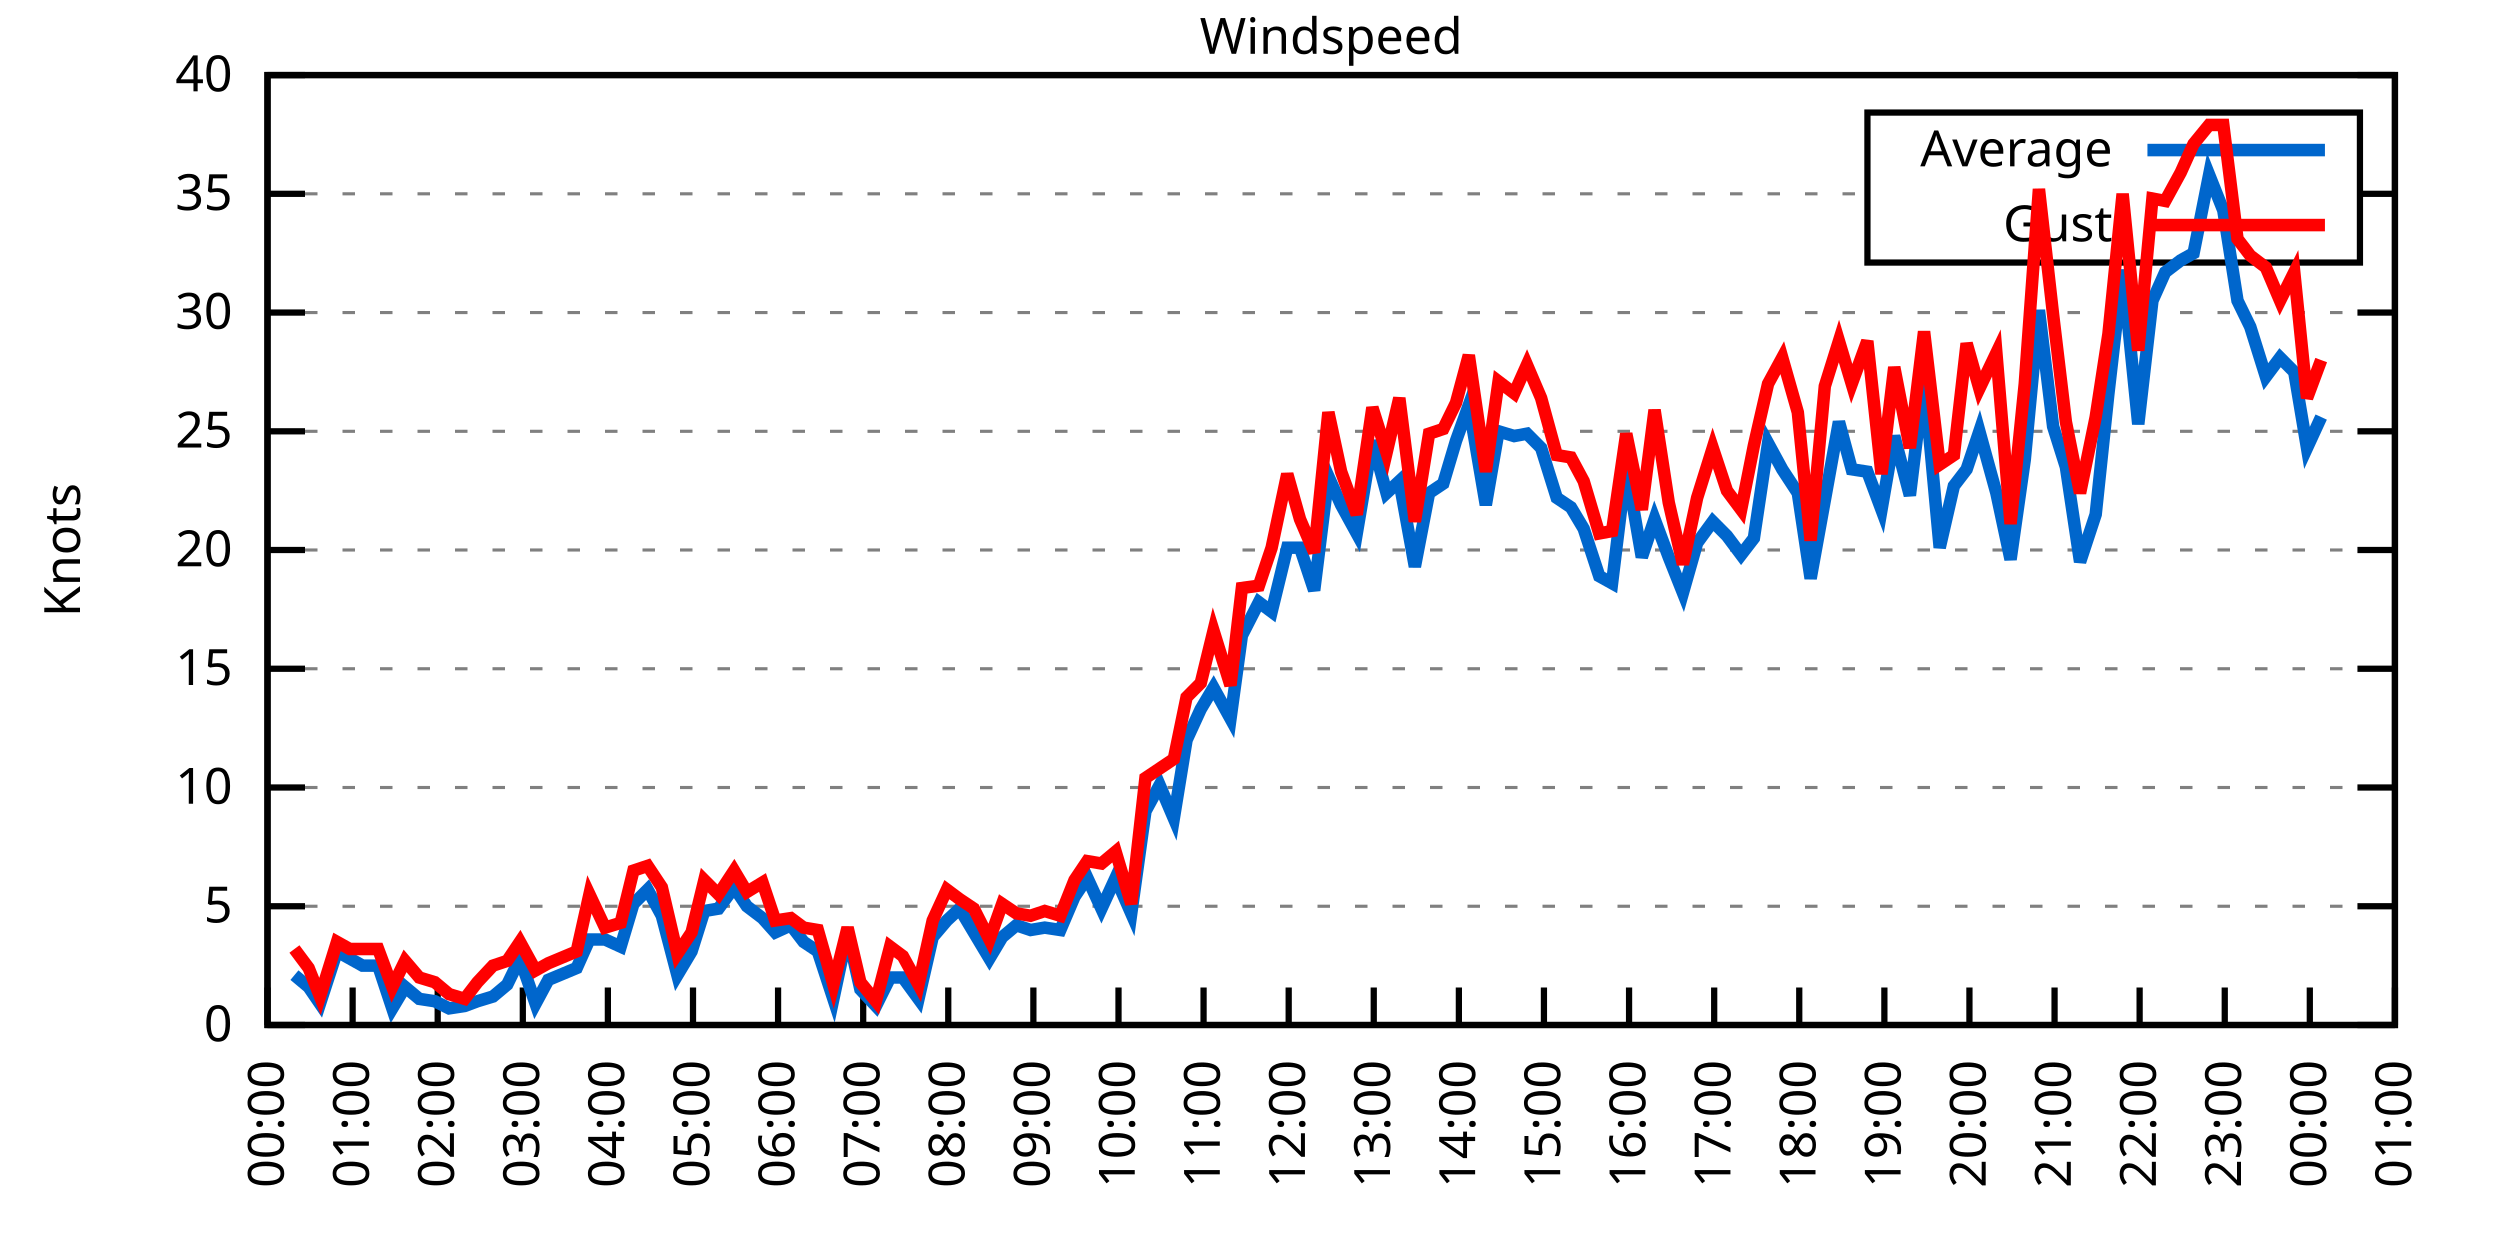
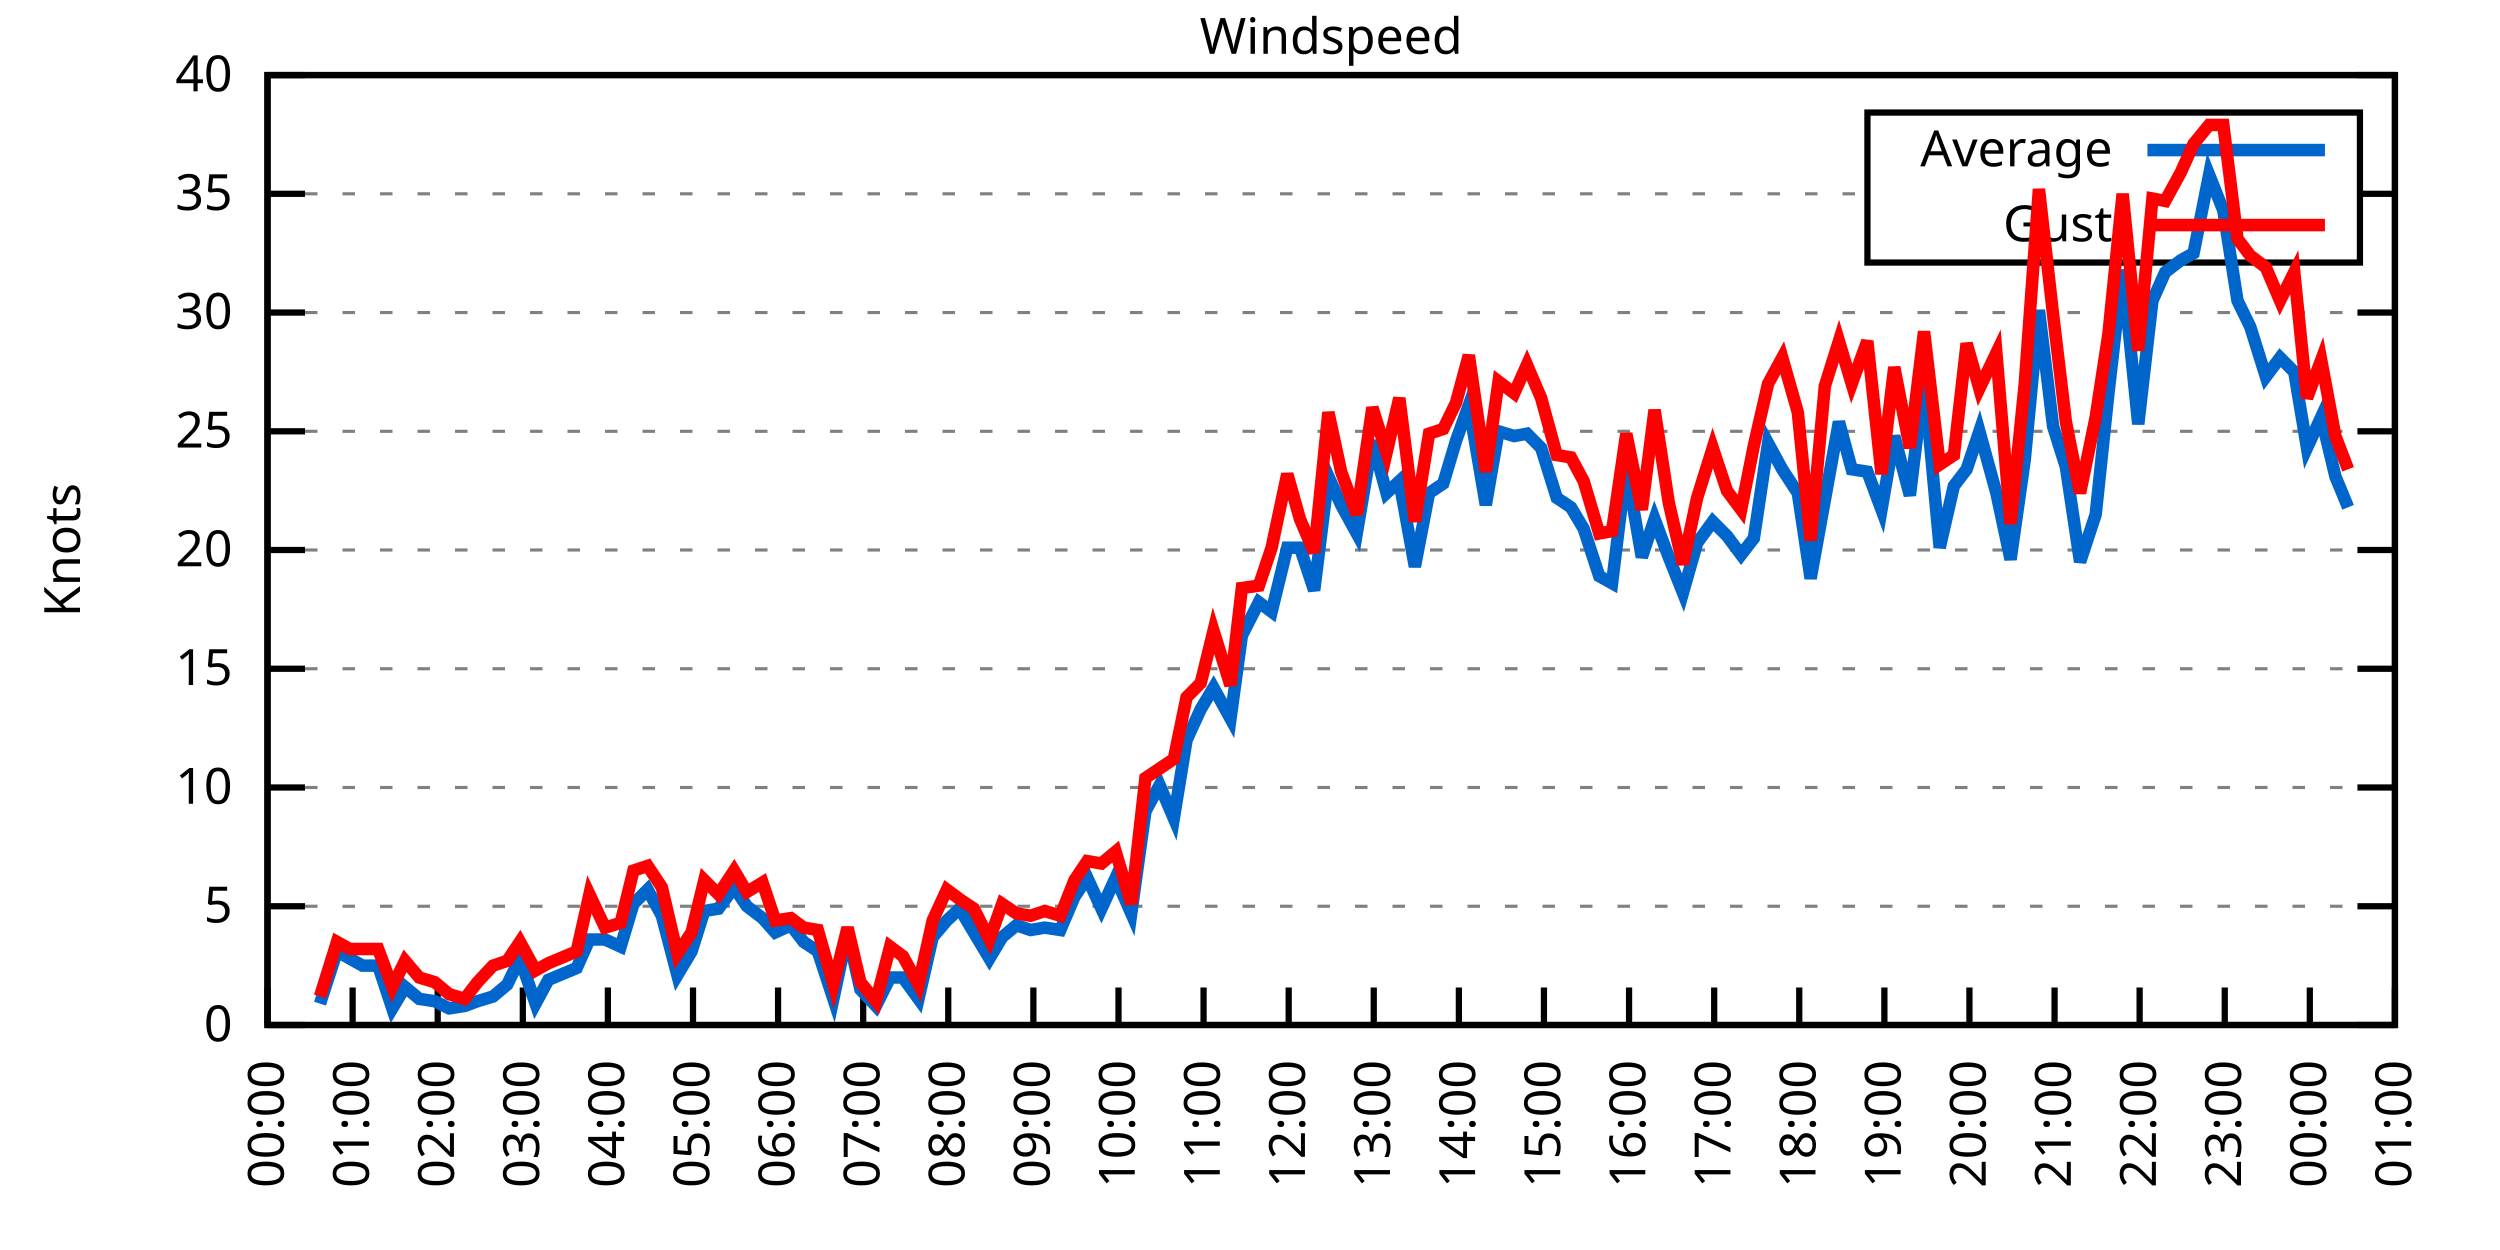
<svg xmlns="http://www.w3.org/2000/svg" xmlns:xlink="http://www.w3.org/1999/xlink" width="400" height="200" viewBox="0 0 400 200">
  <g id="gnuplot_canvas">
    <rect x="0" y="0" width="400" height="200" fill="none" />
    <defs>
      <circle id="gpDot" r="0.5" stroke-width="0.5" stroke="currentColor" />
      <path id="gpPt0" stroke-width="0.333" stroke="currentColor" d="M-1,0 h2 M0,-1 v2" />
      <path id="gpPt1" stroke-width="0.333" stroke="currentColor" d="M-1,-1 L1,1 M1,-1 L-1,1" />
      <path id="gpPt2" stroke-width="0.333" stroke="currentColor" d="M-1,0 L1,0 M0,-1 L0,1 M-1,-1 L1,1 M-1,1 L1,-1" />
      <rect id="gpPt3" stroke-width="0.333" stroke="currentColor" x="-1" y="-1" width="2" height="2" />
      <rect id="gpPt4" stroke-width="0.333" stroke="currentColor" fill="currentColor" x="-1" y="-1" width="2" height="2" />
      <circle id="gpPt5" stroke-width="0.333" stroke="currentColor" cx="0" cy="0" r="1" />
      <use xlink:href="#gpPt5" id="gpPt6" fill="currentColor" stroke="none" />
      <path id="gpPt7" stroke-width="0.333" stroke="currentColor" d="M0,-1.33 L-1.33,0.67 L1.33,0.67 z" />
      <use xlink:href="#gpPt7" id="gpPt8" fill="currentColor" stroke="none" />
      <use xlink:href="#gpPt7" id="gpPt9" stroke="currentColor" transform="rotate(180)" />
      <use xlink:href="#gpPt9" id="gpPt10" fill="currentColor" stroke="none" />
      <use xlink:href="#gpPt3" id="gpPt11" stroke="currentColor" transform="rotate(45)" />
      <use xlink:href="#gpPt11" id="gpPt12" fill="currentColor" stroke="none" />
      <path id="gpPt13" stroke-width="0.333" stroke="currentColor" d="M0,1.330 L1.265,0.411 L0.782,-1.067 L-0.782,-1.076 L-1.265,0.411 z" />
      <use xlink:href="#gpPt13" id="gpPt14" fill="currentColor" stroke="none" />
      <filter id="textbox" filterUnits="objectBoundingBox" x="0" y="0" height="1" width="1">
        <feFlood flood-color="white" flood-opacity="1" result="bgnd" />
        <feComposite in="SourceGraphic" in2="bgnd" operator="atop" />
      </filter>
      <filter id="greybox" filterUnits="objectBoundingBox" x="0" y="0" height="1" width="1">
        <feFlood flood-color="lightgrey" flood-opacity="1" result="grey" />
        <feComposite in="SourceGraphic" in2="grey" operator="atop" />
      </filter>
    </defs>
    <g fill="none" color="white" stroke="currentColor" stroke-width="1.00" stroke-linecap="butt" stroke-linejoin="miter">
</g>
    <g fill="none" color="black" stroke="currentColor" stroke-width="1.00" stroke-linecap="butt" stroke-linejoin="miter">
      <g stroke="none" shape-rendering="crispEdges">
        <polygon fill="rgb(255, 255, 255)" points="42.80,164.00 383.18,164.00 383.18,12.02 42.80,12.02 " />
      </g>
    </g>
    <g fill="none" color="black" stroke="currentColor" stroke-width="1.00" stroke-linecap="butt" stroke-linejoin="miter">
</g>
    <g fill="none" color="black" stroke="black" stroke-width="0.50" stroke-linecap="butt" stroke-linejoin="miter">
</g>
    <g fill="none" color="gray" stroke="currentColor" stroke-width="0.50" stroke-linecap="butt" stroke-linejoin="miter">
      <path stroke="gray" stroke-dasharray="2,4" class="gridline" d="M42.80,164.00 L383.19,164.00  " />
    </g>
    <g fill="none" color="gray" stroke="gray" stroke-width="1.00" stroke-linecap="butt" stroke-linejoin="miter">
</g>
    <g fill="none" color="black" stroke="currentColor" stroke-width="1.00" stroke-linecap="butt" stroke-linejoin="miter">
      <path stroke="black" d="M42.80,164.00 L48.80,164.00 M383.19,164.00 L377.19,164.00  " />
      <g transform="translate(37.20,166.60)" stroke="none" fill="black" font-family="Sans" font-size="8.00" text-anchor="end">
        <text>
          <tspan font-family="Sans"> 0</tspan>
        </text>
      </g>
    </g>
    <g fill="none" color="black" stroke="currentColor" stroke-width="1.00" stroke-linecap="butt" stroke-linejoin="miter">
</g>
    <g fill="none" color="black" stroke="black" stroke-width="0.50" stroke-linecap="butt" stroke-linejoin="miter">
</g>
    <g fill="none" color="gray" stroke="currentColor" stroke-width="0.50" stroke-linecap="butt" stroke-linejoin="miter">
      <path stroke="gray" stroke-dasharray="2,4" class="gridline" d="M42.80,145.00 L383.19,145.00  " />
    </g>
    <g fill="none" color="gray" stroke="gray" stroke-width="1.00" stroke-linecap="butt" stroke-linejoin="miter">
</g>
    <g fill="none" color="black" stroke="currentColor" stroke-width="1.00" stroke-linecap="butt" stroke-linejoin="miter">
      <path stroke="black" d="M42.80,145.00 L48.80,145.00 M383.19,145.00 L377.19,145.00  " />
      <g transform="translate(37.20,147.60)" stroke="none" fill="black" font-family="Sans" font-size="8.00" text-anchor="end">
        <text>
          <tspan font-family="Sans"> 5</tspan>
        </text>
      </g>
    </g>
    <g fill="none" color="black" stroke="currentColor" stroke-width="1.00" stroke-linecap="butt" stroke-linejoin="miter">
</g>
    <g fill="none" color="black" stroke="black" stroke-width="0.50" stroke-linecap="butt" stroke-linejoin="miter">
</g>
    <g fill="none" color="gray" stroke="currentColor" stroke-width="0.50" stroke-linecap="butt" stroke-linejoin="miter">
      <path stroke="gray" stroke-dasharray="2,4" class="gridline" d="M42.80,126.00 L383.19,126.00  " />
    </g>
    <g fill="none" color="gray" stroke="gray" stroke-width="1.00" stroke-linecap="butt" stroke-linejoin="miter">
</g>
    <g fill="none" color="black" stroke="currentColor" stroke-width="1.00" stroke-linecap="butt" stroke-linejoin="miter">
      <path stroke="black" d="M42.80,126.00 L48.80,126.00 M383.19,126.00 L377.19,126.00  " />
      <g transform="translate(37.20,128.60)" stroke="none" fill="black" font-family="Sans" font-size="8.00" text-anchor="end">
        <text>
          <tspan font-family="Sans"> 10</tspan>
        </text>
      </g>
    </g>
    <g fill="none" color="black" stroke="currentColor" stroke-width="1.00" stroke-linecap="butt" stroke-linejoin="miter">
</g>
    <g fill="none" color="black" stroke="black" stroke-width="0.50" stroke-linecap="butt" stroke-linejoin="miter">
</g>
    <g fill="none" color="gray" stroke="currentColor" stroke-width="0.50" stroke-linecap="butt" stroke-linejoin="miter">
      <path stroke="gray" stroke-dasharray="2,4" class="gridline" d="M42.80,107.00 L383.19,107.00  " />
    </g>
    <g fill="none" color="gray" stroke="gray" stroke-width="1.00" stroke-linecap="butt" stroke-linejoin="miter">
</g>
    <g fill="none" color="black" stroke="currentColor" stroke-width="1.00" stroke-linecap="butt" stroke-linejoin="miter">
      <path stroke="black" d="M42.80,107.00 L48.80,107.00 M383.19,107.00 L377.19,107.00  " />
      <g transform="translate(37.20,109.60)" stroke="none" fill="black" font-family="Sans" font-size="8.00" text-anchor="end">
        <text>
          <tspan font-family="Sans"> 15</tspan>
        </text>
      </g>
    </g>
    <g fill="none" color="black" stroke="currentColor" stroke-width="1.00" stroke-linecap="butt" stroke-linejoin="miter">
</g>
    <g fill="none" color="black" stroke="black" stroke-width="0.50" stroke-linecap="butt" stroke-linejoin="miter">
</g>
    <g fill="none" color="gray" stroke="currentColor" stroke-width="0.50" stroke-linecap="butt" stroke-linejoin="miter">
      <path stroke="gray" stroke-dasharray="2,4" class="gridline" d="M42.80,88.00 L383.19,88.00  " />
    </g>
    <g fill="none" color="gray" stroke="gray" stroke-width="1.00" stroke-linecap="butt" stroke-linejoin="miter">
</g>
    <g fill="none" color="black" stroke="currentColor" stroke-width="1.00" stroke-linecap="butt" stroke-linejoin="miter">
      <path stroke="black" d="M42.80,88.00 L48.80,88.00 M383.19,88.00 L377.19,88.00  " />
      <g transform="translate(37.20,90.60)" stroke="none" fill="black" font-family="Sans" font-size="8.00" text-anchor="end">
        <text>
          <tspan font-family="Sans"> 20</tspan>
        </text>
      </g>
    </g>
    <g fill="none" color="black" stroke="currentColor" stroke-width="1.00" stroke-linecap="butt" stroke-linejoin="miter">
</g>
    <g fill="none" color="black" stroke="black" stroke-width="0.50" stroke-linecap="butt" stroke-linejoin="miter">
</g>
    <g fill="none" color="gray" stroke="currentColor" stroke-width="0.50" stroke-linecap="butt" stroke-linejoin="miter">
      <path stroke="gray" stroke-dasharray="2,4" class="gridline" d="M42.80,69.01 L383.19,69.01  " />
    </g>
    <g fill="none" color="gray" stroke="gray" stroke-width="1.00" stroke-linecap="butt" stroke-linejoin="miter">
</g>
    <g fill="none" color="black" stroke="currentColor" stroke-width="1.00" stroke-linecap="butt" stroke-linejoin="miter">
      <path stroke="black" d="M42.80,69.01 L48.80,69.01 M383.19,69.01 L377.19,69.01  " />
      <g transform="translate(37.20,71.61)" stroke="none" fill="black" font-family="Sans" font-size="8.00" text-anchor="end">
        <text>
          <tspan font-family="Sans"> 25</tspan>
        </text>
      </g>
    </g>
    <g fill="none" color="black" stroke="currentColor" stroke-width="1.00" stroke-linecap="butt" stroke-linejoin="miter">
</g>
    <g fill="none" color="black" stroke="black" stroke-width="0.50" stroke-linecap="butt" stroke-linejoin="miter">
</g>
    <g fill="none" color="gray" stroke="currentColor" stroke-width="0.50" stroke-linecap="butt" stroke-linejoin="miter">
      <path stroke="gray" stroke-dasharray="2,4" class="gridline" d="M42.80,50.01 L383.19,50.01  " />
    </g>
    <g fill="none" color="gray" stroke="gray" stroke-width="1.00" stroke-linecap="butt" stroke-linejoin="miter">
</g>
    <g fill="none" color="black" stroke="currentColor" stroke-width="1.00" stroke-linecap="butt" stroke-linejoin="miter">
      <path stroke="black" d="M42.80,50.01 L48.80,50.01 M383.19,50.01 L377.19,50.01  " />
      <g transform="translate(37.20,52.61)" stroke="none" fill="black" font-family="Sans" font-size="8.00" text-anchor="end">
        <text>
          <tspan font-family="Sans"> 30</tspan>
        </text>
      </g>
    </g>
    <g fill="none" color="black" stroke="currentColor" stroke-width="1.00" stroke-linecap="butt" stroke-linejoin="miter">
</g>
    <g fill="none" color="black" stroke="black" stroke-width="0.50" stroke-linecap="butt" stroke-linejoin="miter">
</g>
    <g fill="none" color="gray" stroke="currentColor" stroke-width="0.50" stroke-linecap="butt" stroke-linejoin="miter">
      <path stroke="gray" stroke-dasharray="2,4" class="gridline" d="M42.80,31.01 L298.79,31.01 M377.59,31.01 L383.19,31.01  " />
    </g>
    <g fill="none" color="gray" stroke="gray" stroke-width="1.00" stroke-linecap="butt" stroke-linejoin="miter">
</g>
    <g fill="none" color="black" stroke="currentColor" stroke-width="1.00" stroke-linecap="butt" stroke-linejoin="miter">
      <path stroke="black" d="M42.80,31.01 L48.80,31.01 M383.19,31.01 L377.19,31.01  " />
      <g transform="translate(37.20,33.61)" stroke="none" fill="black" font-family="Sans" font-size="8.00" text-anchor="end">
        <text>
          <tspan font-family="Sans"> 35</tspan>
        </text>
      </g>
    </g>
    <g fill="none" color="black" stroke="currentColor" stroke-width="1.00" stroke-linecap="butt" stroke-linejoin="miter">
</g>
    <g fill="none" color="black" stroke="black" stroke-width="0.50" stroke-linecap="butt" stroke-linejoin="miter">
</g>
    <g fill="none" color="gray" stroke="currentColor" stroke-width="0.50" stroke-linecap="butt" stroke-linejoin="miter">
      <path stroke="gray" stroke-dasharray="2,4" class="gridline" d="M42.80,12.01 L383.19,12.01  " />
    </g>
    <g fill="none" color="gray" stroke="gray" stroke-width="1.00" stroke-linecap="butt" stroke-linejoin="miter">
</g>
    <g fill="none" color="black" stroke="currentColor" stroke-width="1.00" stroke-linecap="butt" stroke-linejoin="miter">
      <path stroke="black" d="M42.80,12.01 L48.80,12.01 M383.19,12.01 L377.19,12.01  " />
      <g transform="translate(37.20,14.61)" stroke="none" fill="black" font-family="Sans" font-size="8.00" text-anchor="end">
        <text>
          <tspan font-family="Sans"> 40</tspan>
        </text>
      </g>
    </g>
    <g fill="none" color="black" stroke="currentColor" stroke-width="1.00" stroke-linecap="butt" stroke-linejoin="miter">
      <path stroke="black" d="M42.80,164.00 L42.80,158.00  " />
      <g transform="translate(45.40,169.60) rotate(270.00)" stroke="none" fill="black" font-family="Sans" font-size="8.00" text-anchor="end">
        <text>
          <tspan font-family="Sans">00:00</tspan>
        </text>
      </g>
    </g>
    <g fill="none" color="black" stroke="currentColor" stroke-width="1.00" stroke-linecap="butt" stroke-linejoin="miter">
      <path stroke="black" d="M56.42,164.00 L56.42,158.00  " />
      <g transform="translate(59.02,169.60) rotate(270.00)" stroke="none" fill="black" font-family="Sans" font-size="8.00" text-anchor="end">
        <text>
          <tspan font-family="Sans">01:00</tspan>
        </text>
      </g>
    </g>
    <g fill="none" color="black" stroke="currentColor" stroke-width="1.00" stroke-linecap="butt" stroke-linejoin="miter">
      <path stroke="black" d="M70.03,164.00 L70.03,158.00  " />
      <g transform="translate(72.63,169.60) rotate(270.00)" stroke="none" fill="black" font-family="Sans" font-size="8.00" text-anchor="end">
        <text>
          <tspan font-family="Sans">02:00</tspan>
        </text>
      </g>
    </g>
    <g fill="none" color="black" stroke="currentColor" stroke-width="1.00" stroke-linecap="butt" stroke-linejoin="miter">
      <path stroke="black" d="M83.65,164.00 L83.65,158.00  " />
      <g transform="translate(86.25,169.60) rotate(270.00)" stroke="none" fill="black" font-family="Sans" font-size="8.00" text-anchor="end">
        <text>
          <tspan font-family="Sans">03:00</tspan>
        </text>
      </g>
    </g>
    <g fill="none" color="black" stroke="currentColor" stroke-width="1.00" stroke-linecap="butt" stroke-linejoin="miter">
      <path stroke="black" d="M97.26,164.00 L97.26,158.00  " />
      <g transform="translate(99.86,169.60) rotate(270.00)" stroke="none" fill="black" font-family="Sans" font-size="8.00" text-anchor="end">
        <text>
          <tspan font-family="Sans">04:00</tspan>
        </text>
      </g>
    </g>
    <g fill="none" color="black" stroke="currentColor" stroke-width="1.00" stroke-linecap="butt" stroke-linejoin="miter">
      <path stroke="black" d="M110.88,164.00 L110.88,158.00  " />
      <g transform="translate(113.48,169.60) rotate(270.00)" stroke="none" fill="black" font-family="Sans" font-size="8.00" text-anchor="end">
        <text>
          <tspan font-family="Sans">05:00</tspan>
        </text>
      </g>
    </g>
    <g fill="none" color="black" stroke="currentColor" stroke-width="1.00" stroke-linecap="butt" stroke-linejoin="miter">
      <path stroke="black" d="M124.49,164.00 L124.49,158.00  " />
      <g transform="translate(127.09,169.60) rotate(270.00)" stroke="none" fill="black" font-family="Sans" font-size="8.00" text-anchor="end">
        <text>
          <tspan font-family="Sans">06:00</tspan>
        </text>
      </g>
    </g>
    <g fill="none" color="black" stroke="currentColor" stroke-width="1.00" stroke-linecap="butt" stroke-linejoin="miter">
      <path stroke="black" d="M138.11,164.00 L138.11,158.00  " />
      <g transform="translate(140.71,169.60) rotate(270.00)" stroke="none" fill="black" font-family="Sans" font-size="8.00" text-anchor="end">
        <text>
          <tspan font-family="Sans">07:00</tspan>
        </text>
      </g>
    </g>
    <g fill="none" color="black" stroke="currentColor" stroke-width="1.00" stroke-linecap="butt" stroke-linejoin="miter">
      <path stroke="black" d="M151.72,164.00 L151.72,158.00  " />
      <g transform="translate(154.32,169.60) rotate(270.00)" stroke="none" fill="black" font-family="Sans" font-size="8.00" text-anchor="end">
        <text>
          <tspan font-family="Sans">08:00</tspan>
        </text>
      </g>
    </g>
    <g fill="none" color="black" stroke="currentColor" stroke-width="1.00" stroke-linecap="butt" stroke-linejoin="miter">
      <path stroke="black" d="M165.34,164.00 L165.34,158.00  " />
      <g transform="translate(167.94,169.60) rotate(270.00)" stroke="none" fill="black" font-family="Sans" font-size="8.00" text-anchor="end">
        <text>
          <tspan font-family="Sans">09:00</tspan>
        </text>
      </g>
    </g>
    <g fill="none" color="black" stroke="currentColor" stroke-width="1.00" stroke-linecap="butt" stroke-linejoin="miter">
      <path stroke="black" d="M178.96,164.00 L178.96,158.00  " />
      <g transform="translate(181.56,169.60) rotate(270.00)" stroke="none" fill="black" font-family="Sans" font-size="8.00" text-anchor="end">
        <text>
          <tspan font-family="Sans">10:00</tspan>
        </text>
      </g>
    </g>
    <g fill="none" color="black" stroke="currentColor" stroke-width="1.00" stroke-linecap="butt" stroke-linejoin="miter">
      <path stroke="black" d="M192.57,164.00 L192.57,158.00  " />
      <g transform="translate(195.17,169.60) rotate(270.00)" stroke="none" fill="black" font-family="Sans" font-size="8.00" text-anchor="end">
        <text>
          <tspan font-family="Sans">11:00</tspan>
        </text>
      </g>
    </g>
    <g fill="none" color="black" stroke="currentColor" stroke-width="1.00" stroke-linecap="butt" stroke-linejoin="miter">
      <path stroke="black" d="M206.19,164.00 L206.19,158.00  " />
      <g transform="translate(208.79,169.60) rotate(270.00)" stroke="none" fill="black" font-family="Sans" font-size="8.00" text-anchor="end">
        <text>
          <tspan font-family="Sans">12:00</tspan>
        </text>
      </g>
    </g>
    <g fill="none" color="black" stroke="currentColor" stroke-width="1.00" stroke-linecap="butt" stroke-linejoin="miter">
      <path stroke="black" d="M219.80,164.00 L219.80,158.00  " />
      <g transform="translate(222.40,169.60) rotate(270.00)" stroke="none" fill="black" font-family="Sans" font-size="8.00" text-anchor="end">
        <text>
          <tspan font-family="Sans">13:00</tspan>
        </text>
      </g>
    </g>
    <g fill="none" color="black" stroke="currentColor" stroke-width="1.00" stroke-linecap="butt" stroke-linejoin="miter">
      <path stroke="black" d="M233.42,164.00 L233.42,158.00  " />
      <g transform="translate(236.02,169.60) rotate(270.00)" stroke="none" fill="black" font-family="Sans" font-size="8.00" text-anchor="end">
        <text>
          <tspan font-family="Sans">14:00</tspan>
        </text>
      </g>
    </g>
    <g fill="none" color="black" stroke="currentColor" stroke-width="1.00" stroke-linecap="butt" stroke-linejoin="miter">
      <path stroke="black" d="M247.03,164.00 L247.03,158.00  " />
      <g transform="translate(249.63,169.60) rotate(270.00)" stroke="none" fill="black" font-family="Sans" font-size="8.00" text-anchor="end">
        <text>
          <tspan font-family="Sans">15:00</tspan>
        </text>
      </g>
    </g>
    <g fill="none" color="black" stroke="currentColor" stroke-width="1.00" stroke-linecap="butt" stroke-linejoin="miter">
      <path stroke="black" d="M260.65,164.00 L260.65,158.00  " />
      <g transform="translate(263.25,169.60) rotate(270.00)" stroke="none" fill="black" font-family="Sans" font-size="8.00" text-anchor="end">
        <text>
          <tspan font-family="Sans">16:00</tspan>
        </text>
      </g>
    </g>
    <g fill="none" color="black" stroke="currentColor" stroke-width="1.00" stroke-linecap="butt" stroke-linejoin="miter">
      <path stroke="black" d="M274.27,164.00 L274.27,158.00  " />
      <g transform="translate(276.87,169.60) rotate(270.00)" stroke="none" fill="black" font-family="Sans" font-size="8.00" text-anchor="end">
        <text>
          <tspan font-family="Sans">17:00</tspan>
        </text>
      </g>
    </g>
    <g fill="none" color="black" stroke="currentColor" stroke-width="1.00" stroke-linecap="butt" stroke-linejoin="miter">
      <path stroke="black" d="M287.88,164.00 L287.88,158.00  " />
      <g transform="translate(290.48,169.60) rotate(270.00)" stroke="none" fill="black" font-family="Sans" font-size="8.00" text-anchor="end">
        <text>
          <tspan font-family="Sans">18:00</tspan>
        </text>
      </g>
    </g>
    <g fill="none" color="black" stroke="currentColor" stroke-width="1.00" stroke-linecap="butt" stroke-linejoin="miter">
      <path stroke="black" d="M301.50,164.00 L301.50,158.00  " />
      <g transform="translate(304.10,169.60) rotate(270.00)" stroke="none" fill="black" font-family="Sans" font-size="8.00" text-anchor="end">
        <text>
          <tspan font-family="Sans">19:00</tspan>
        </text>
      </g>
    </g>
    <g fill="none" color="black" stroke="currentColor" stroke-width="1.00" stroke-linecap="butt" stroke-linejoin="miter">
      <path stroke="black" d="M315.11,164.00 L315.11,158.00  " />
      <g transform="translate(317.71,169.60) rotate(270.00)" stroke="none" fill="black" font-family="Sans" font-size="8.00" text-anchor="end">
        <text>
          <tspan font-family="Sans">20:00</tspan>
        </text>
      </g>
    </g>
    <g fill="none" color="black" stroke="currentColor" stroke-width="1.00" stroke-linecap="butt" stroke-linejoin="miter">
      <path stroke="black" d="M328.73,164.00 L328.73,158.00  " />
      <g transform="translate(331.33,169.60) rotate(270.00)" stroke="none" fill="black" font-family="Sans" font-size="8.00" text-anchor="end">
        <text>
          <tspan font-family="Sans">21:00</tspan>
        </text>
      </g>
    </g>
    <g fill="none" color="black" stroke="currentColor" stroke-width="1.00" stroke-linecap="butt" stroke-linejoin="miter">
      <path stroke="black" d="M342.34,164.00 L342.34,158.00  " />
      <g transform="translate(344.94,169.60) rotate(270.00)" stroke="none" fill="black" font-family="Sans" font-size="8.00" text-anchor="end">
        <text>
          <tspan font-family="Sans">22:00</tspan>
        </text>
      </g>
    </g>
    <g fill="none" color="black" stroke="currentColor" stroke-width="1.00" stroke-linecap="butt" stroke-linejoin="miter">
      <path stroke="black" d="M355.96,164.00 L355.96,158.00  " />
      <g transform="translate(358.56,169.60) rotate(270.00)" stroke="none" fill="black" font-family="Sans" font-size="8.00" text-anchor="end">
        <text>
          <tspan font-family="Sans">23:00</tspan>
        </text>
      </g>
    </g>
    <g fill="none" color="black" stroke="currentColor" stroke-width="1.00" stroke-linecap="butt" stroke-linejoin="miter">
      <path stroke="black" d="M369.57,164.00 L369.57,158.00  " />
      <g transform="translate(372.17,169.60) rotate(270.00)" stroke="none" fill="black" font-family="Sans" font-size="8.00" text-anchor="end">
        <text>
          <tspan font-family="Sans">00:00</tspan>
        </text>
      </g>
    </g>
    <g fill="none" color="black" stroke="currentColor" stroke-width="1.00" stroke-linecap="butt" stroke-linejoin="miter">
      <path stroke="black" d="M383.19,164.00 L383.19,158.00  " />
      <g transform="translate(385.79,169.60) rotate(270.00)" stroke="none" fill="black" font-family="Sans" font-size="8.00" text-anchor="end">
        <text>
          <tspan font-family="Sans">01:00</tspan>
        </text>
      </g>
    </g>
    <g fill="none" color="black" stroke="currentColor" stroke-width="1.00" stroke-linecap="butt" stroke-linejoin="miter">
</g>
    <g fill="none" color="black" stroke="currentColor" stroke-width="1.00" stroke-linecap="butt" stroke-linejoin="miter">
      <path stroke="black" d="M42.80,12.01 L42.80,164.00 L383.19,164.00 L383.19,12.01 L42.80,12.01 Z  " />
    </g>
    <g fill="none" color="black" stroke="currentColor" stroke-width="1.00" stroke-linecap="butt" stroke-linejoin="miter">
</g>
    <g fill="none" color="black" stroke="currentColor" stroke-width="1.00" stroke-linecap="butt" stroke-linejoin="miter">
      <path stroke="black" d="M298.79,42.01 L298.79,18.01 L377.59,18.01 L377.59,42.01 L298.79,42.01 Z  " />
    </g>
    <g id="Windspeed_plot_1">
      <g fill="none" color="white" stroke="black" stroke-width="2.00" stroke-linecap="butt" stroke-linejoin="miter">
</g>
      <g fill="none" color="black" stroke="currentColor" stroke-width="2.00" stroke-linecap="butt" stroke-linejoin="miter">
        <g transform="translate(337.99,26.61)" stroke="none" fill="black" font-family="Sans" font-size="8.00" text-anchor="end">
          <text>
            <tspan font-family="Sans">Average</tspan>
          </text>
        </g>
      </g>
      <g fill="none" color="black" stroke="currentColor" stroke-width="2.00" stroke-linecap="butt" stroke-linejoin="miter">
-         <path stroke="rgb(  0, 102, 204)" d="M343.59,24.01 L371.99,24.01 M47.11,156.02 L49.38,157.92 L51.20,160.58 L53.92,152.22 L55.96,153.36 L58.00,154.50   L60.50,154.50 L62.77,161.34 L64.81,157.92 L67.08,159.82 L69.58,160.20 L71.85,161.34 L74.34,160.96 L76.39,160.20   L78.88,159.44 L81.15,157.54 L83.19,153.36 L85.69,160.58 L87.73,156.78 L92.27,154.88 L94.31,150.32 L96.81,150.32   L99.30,151.46 L101.35,144.62 L103.62,142.34 L105.89,146.52 L108.38,156.02 L110.65,152.22 L112.69,145.76 L114.96,145.38   L117.46,141.96 L119.50,145.00 L122.00,146.90 L124.04,149.18 L126.54,148.04 L128.58,150.70 L130.85,152.22 L133.34,159.82   L135.61,149.18 L137.66,158.30 L140.15,160.96 L142.42,156.40 L144.46,156.40 L146.96,159.82 L149.23,149.94 L151.50,147.28   L153.54,145.38 L155.81,149.18 L158.31,153.36 L160.35,149.94 L162.62,148.04 L164.89,148.80 L167.16,148.42 L169.65,148.80   L171.92,143.48 L173.96,140.44 L176.23,145.38 L178.50,140.44 L181.00,146.14 L183.27,129.80 L185.54,125.62 L187.81,130.94   L189.85,118.40 L192.12,113.46 L194.16,110.04 L196.88,114.98 L198.70,101.68 L201.42,96.36 L203.46,97.88 L205.96,87.63   L208.00,87.63 L210.27,94.46 L212.54,76.23 L214.58,80.79 L217.08,85.35 L219.58,70.53 L221.85,78.89 L223.89,76.99   L226.38,90.66 L228.65,78.89 L230.92,77.37 L232.96,70.53 L235.01,64.83 L237.73,80.79 L239.77,69.01 L242.27,69.77   L244.31,69.39 L246.58,71.67 L249.08,79.65 L251.35,81.17 L253.39,84.59 L255.88,92.18 L257.93,93.32 L260.20,74.71   L262.69,89.14 L264.73,83.07 L267.00,89.14 L269.27,94.84 L271.54,86.87 L274.04,83.45 L276.31,85.73 L278.58,88.76   L280.62,86.11 L282.89,70.91 L285.16,75.09 L287.65,78.89 L289.70,92.56 L291.97,80.03 L294.23,67.49 L296.28,75.09   L298.77,75.47 L301.04,81.55 L303.08,69.77 L305.58,79.27 L307.85,60.65 L310.35,87.63 L312.62,77.75 L314.66,75.09   L316.70,69.01 L319.42,78.89 L321.69,89.52 L323.96,73.57 L326.23,49.63 L328.50,68.25 L330.54,74.71 L332.81,89.90   L335.31,82.31 L337.35,62.93 L339.62,43.17 L342.12,67.87 L344.39,48.11 L346.43,43.55 L348.92,41.65 L350.97,40.51   L353.46,27.97 L355.73,33.67 L358.00,48.11 L360.04,52.29 L362.54,60.27 L364.81,57.23 L367.08,59.51 L369.12,71.67   L371.39,66.73  " />
+         <path stroke="rgb(  0, 102, 204)" d="M343.59,24.01 L371.99,24.01 M51.20,160.58 L53.92,152.22 L55.96,153.36 L58.00,154.50 L60.50,154.50 L62.77,161.34   L64.81,157.92 L67.08,159.82 L69.58,160.20 L71.85,161.34 L74.34,160.96 L76.39,160.20 L78.88,159.44 L81.15,157.54   L83.19,153.36 L85.69,160.58 L87.73,156.78 L92.27,154.88 L94.31,150.32 L96.81,150.32 L99.30,151.46 L101.35,144.62   L103.62,142.34 L105.89,146.52 L108.38,156.02 L110.65,152.22 L112.69,145.76 L114.96,145.38 L117.46,141.96 L119.50,145.00   L122.00,146.90 L124.04,149.18 L126.54,148.04 L128.58,150.70 L130.85,152.22 L133.34,159.82 L135.61,149.18 L137.66,158.30   L140.15,160.96 L142.42,156.40 L144.46,156.40 L146.96,159.82 L149.23,149.94 L151.50,147.28 L153.54,145.38 L155.81,149.18   L158.31,153.36 L160.35,149.94 L162.62,148.04 L164.89,148.80 L167.16,148.42 L169.65,148.80 L171.92,143.48 L173.96,140.44   L176.23,145.38 L178.50,140.44 L181.00,146.14 L183.27,129.80 L185.54,125.62 L187.81,130.94 L189.85,118.40 L192.12,113.46   L194.16,110.04 L196.88,114.98 L198.70,101.68 L201.42,96.36 L203.46,97.88 L205.96,87.63 L208.00,87.63 L210.27,94.46   L212.54,76.23 L214.58,80.79 L217.08,85.35 L219.58,70.53 L221.85,78.89 L223.89,76.99 L226.38,90.66 L228.65,78.89   L230.92,77.37 L232.96,70.53 L235.01,64.83 L237.73,80.79 L239.77,69.01 L242.27,69.77 L244.31,69.39 L246.58,71.67   L249.08,79.65 L251.35,81.17 L253.39,84.59 L255.88,92.18 L257.93,93.32 L260.20,74.71 L262.69,89.14 L264.73,83.07   L267.00,89.14 L269.27,94.84 L271.54,86.87 L274.04,83.45 L276.31,85.73 L278.58,88.76 L280.62,86.11 L282.89,70.91   L285.16,75.09 L287.65,78.89 L289.70,92.56 L291.97,80.03 L294.23,67.49 L296.28,75.09 L298.77,75.47 L301.04,81.55   L303.08,69.77 L305.58,79.27 L307.85,60.65 L310.35,87.63 L312.62,77.75 L314.66,75.09 L316.70,69.01 L319.42,78.89   L321.69,89.52 L323.96,73.57 L326.23,49.63 L328.50,68.25 L330.54,74.71 L332.81,89.90 L335.31,82.31 L337.35,62.93   L339.62,43.17 L342.12,67.87 L344.39,48.11 L346.43,43.55 L348.92,41.65 L350.97,40.51 L353.46,27.97 L355.73,33.67   L358.00,48.11 L360.04,52.29 L362.54,60.27 L364.81,57.23 L367.08,59.51 L369.12,71.67 L371.39,66.73 L373.66,76.23   L375.70,81.17  " />
      </g>
    </g>
    <g id="Windspeed_plot_2">
      <g fill="none" color="black" stroke="currentColor" stroke-width="2.00" stroke-linecap="butt" stroke-linejoin="miter">
        <g transform="translate(337.99,38.61)" stroke="none" fill="black" font-family="Sans" font-size="8.00" text-anchor="end">
          <text>
            <tspan font-family="Sans">Gust</tspan>
          </text>
        </g>
      </g>
      <g fill="none" color="black" stroke="currentColor" stroke-width="2.00" stroke-linecap="butt" stroke-linejoin="miter">
-         <path stroke="rgb(255,   0,   0)" d="M343.59,36.01 L371.99,36.01 M47.11,151.84 L49.38,154.88 L51.20,159.44 L53.92,150.70 L55.96,151.84 L58.00,151.84   L60.50,151.84 L62.77,157.92 L64.81,153.74 L67.08,156.40 L69.58,157.16 L71.85,159.06 L74.34,159.82 L76.39,157.16   L78.88,154.50 L81.15,153.74 L83.19,150.70 L85.69,155.26 L87.73,154.12 L92.27,152.22 L94.31,143.10 L96.81,148.42   L99.30,147.66 L101.35,139.30 L103.62,138.54 L105.89,141.96 L108.38,152.60 L110.65,149.18 L112.69,140.82 L114.96,143.10   L117.46,139.30 L119.50,142.72 L122.00,141.20 L124.04,147.28 L126.54,146.90 L128.58,148.42 L130.85,148.80 L133.34,157.54   L135.61,148.42 L137.66,157.16 L140.15,160.20 L142.42,151.46 L144.46,152.98 L146.96,157.54 L149.23,147.28 L151.50,142.34   L153.54,143.86 L155.81,145.38 L158.31,150.32 L160.35,144.62 L162.62,146.14 L164.89,146.52 L167.16,145.76 L169.65,146.52   L171.92,140.82 L173.96,137.78 L176.23,138.16 L178.50,136.26 L181.00,144.62 L183.27,124.48 L185.54,122.96 L187.81,121.44   L189.85,111.56 L192.12,109.28 L194.16,100.92 L196.88,109.66 L198.70,94.08 L201.42,93.70 L203.46,87.63 L205.96,75.85   L208.00,83.07 L210.27,88.38 L212.54,65.97 L214.58,75.47 L217.08,82.31 L219.58,65.21 L221.85,72.43 L223.89,63.69   L226.38,83.45 L228.65,69.39 L230.92,68.63 L232.96,64.45 L235.01,56.85 L237.73,75.47 L239.77,61.03 L242.27,62.93   L244.31,58.37 L246.58,63.69 L249.08,72.81 L251.35,73.19 L253.39,76.99 L255.88,85.35 L257.93,84.97 L260.20,69.39   L262.69,81.55 L264.73,65.59 L267.00,80.41 L269.27,90.28 L271.54,79.65 L274.04,71.67 L276.31,78.51 L278.58,81.55   L280.62,71.29 L282.89,61.41 L285.16,57.23 L287.65,65.97 L289.70,86.49 L291.97,61.79 L294.23,54.57 L296.28,61.41   L298.77,54.57 L301.04,75.85 L303.08,58.75 L305.58,71.67 L307.85,53.05 L310.35,74.33 L312.62,72.81 L314.66,54.95   L316.70,62.17 L319.42,56.47 L321.69,83.83 L323.96,61.41 L326.23,30.25 L328.50,50.39 L330.54,67.49 L332.81,78.89   L335.31,66.73 L337.35,53.43 L339.62,31.01 L342.12,56.09 L344.39,31.77 L346.43,32.15 L348.92,27.59 L350.97,23.03   L353.46,19.99 L355.73,19.99 L358.00,38.23 L360.04,40.89 L362.54,42.79 L364.81,48.11 L367.08,43.55 L369.12,63.69   L371.39,57.61  " />
+         <path stroke="rgb(255,   0,   0)" d="M343.59,36.01 L371.99,36.01 M51.20,159.44 L53.92,150.70 L55.96,151.84 L58.00,151.84 L60.50,151.84 L62.77,157.92   L64.81,153.74 L67.08,156.40 L69.58,157.16 L71.85,159.06 L74.34,159.82 L76.39,157.16 L78.88,154.50 L81.15,153.74   L83.19,150.70 L85.69,155.26 L87.73,154.12 L92.27,152.22 L94.31,143.10 L96.81,148.42 L99.30,147.66 L101.35,139.30   L103.62,138.54 L105.89,141.96 L108.38,152.60 L110.65,149.18 L112.69,140.82 L114.96,143.10 L117.46,139.30 L119.50,142.72   L122.00,141.20 L124.04,147.28 L126.54,146.90 L128.58,148.42 L130.85,148.80 L133.34,157.54 L135.61,148.42 L137.66,157.16   L140.15,160.20 L142.42,151.46 L144.46,152.98 L146.96,157.54 L149.23,147.28 L151.50,142.34 L153.54,143.86 L155.81,145.38   L158.31,150.32 L160.35,144.62 L162.62,146.14 L164.89,146.52 L167.16,145.76 L169.65,146.52 L171.92,140.82 L173.96,137.78   L176.23,138.16 L178.50,136.26 L181.00,144.62 L183.27,124.48 L185.54,122.96 L187.81,121.44 L189.85,111.56 L192.12,109.28   L194.16,100.92 L196.88,109.66 L198.70,94.08 L201.42,93.70 L203.46,87.63 L205.96,75.85 L208.00,83.07 L210.27,88.38   L212.54,65.97 L214.58,75.47 L217.08,82.31 L219.58,65.21 L221.85,72.43 L223.89,63.69 L226.38,83.45 L228.65,69.39   L230.92,68.63 L232.96,64.45 L235.01,56.85 L237.73,75.47 L239.77,61.03 L242.27,62.93 L244.31,58.37 L246.58,63.69   L249.08,72.81 L251.35,73.19 L253.39,76.99 L255.88,85.35 L257.93,84.97 L260.20,69.39 L262.69,81.55 L264.73,65.59   L267.00,80.41 L269.27,90.28 L271.54,79.65 L274.04,71.67 L276.31,78.51 L278.58,81.55 L280.62,71.29 L282.89,61.41   L285.16,57.23 L287.65,65.97 L289.70,86.49 L291.97,61.79 L294.23,54.57 L296.28,61.41 L298.77,54.57 L301.04,75.85   L303.08,58.75 L305.58,71.67 L307.85,53.05 L310.35,74.33 L312.62,72.81 L314.66,54.95 L316.70,62.17 L319.42,56.47   L321.69,83.83 L323.96,61.41 L326.23,30.25 L328.50,50.39 L330.54,67.49 L332.81,78.89 L335.31,66.73 L337.35,53.43   L339.62,31.01 L342.12,56.09 L344.39,31.77 L346.43,32.15 L348.92,27.59 L350.97,23.03 L353.46,19.99 L355.73,19.99   L358.00,38.23 L360.04,40.89 L362.54,42.79 L364.81,48.11 L367.08,43.55 L369.12,63.69 L371.39,57.61 L373.66,69.77   L375.70,75.09  " />
      </g>
    </g>
    <g fill="none" color="black" stroke="currentColor" stroke-width="2.00" stroke-linecap="butt" stroke-linejoin="miter">
</g>
    <g fill="none" color="black" stroke="black" stroke-width="1.00" stroke-linecap="butt" stroke-linejoin="miter">
</g>
    <g fill="none" color="black" stroke="currentColor" stroke-width="1.00" stroke-linecap="butt" stroke-linejoin="miter">
      <path stroke="black" d="M42.80,12.01 L42.80,164.00 L383.19,164.00 L383.19,12.01 L42.80,12.01 Z  " />
      <g transform="translate(12.80,88.01) rotate(270.00)" stroke="none" fill="black" font-family="Sans" font-size="8.00" text-anchor="middle">
        <text>
          <tspan font-family="Sans">Knots</tspan>
        </text>
      </g>
    </g>
    <g fill="none" color="black" stroke="currentColor" stroke-width="1.00" stroke-linecap="butt" stroke-linejoin="miter">
</g>
    <g fill="none" color="black" stroke="currentColor" stroke-width="1.00" stroke-linecap="butt" stroke-linejoin="miter">
      <g transform="translate(212.99,8.61)" stroke="none" fill="black" font-family="Sans" font-size="8.00" text-anchor="middle">
        <text>
          <tspan font-family="Sans">Windspeed</tspan>
        </text>
      </g>
    </g>
    <g fill="none" color="black" stroke="currentColor" stroke-width="1.00" stroke-linecap="butt" stroke-linejoin="miter">
</g>
  </g>
</svg>
